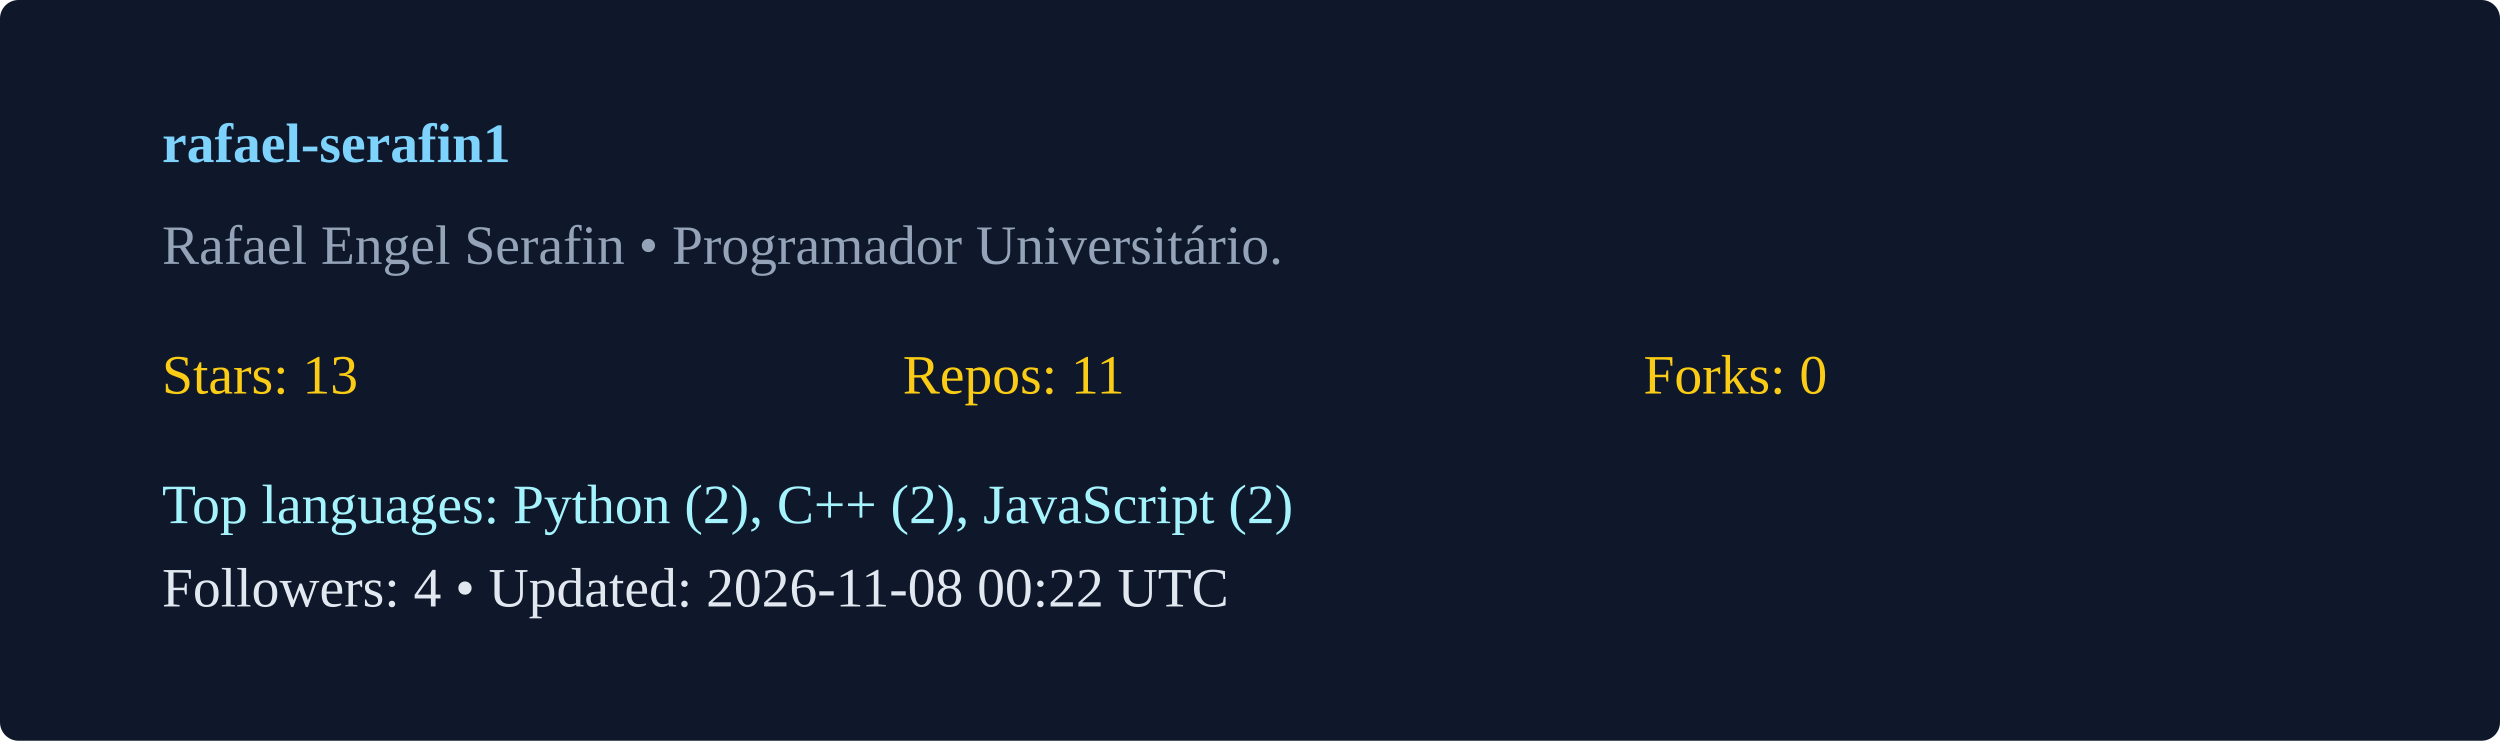
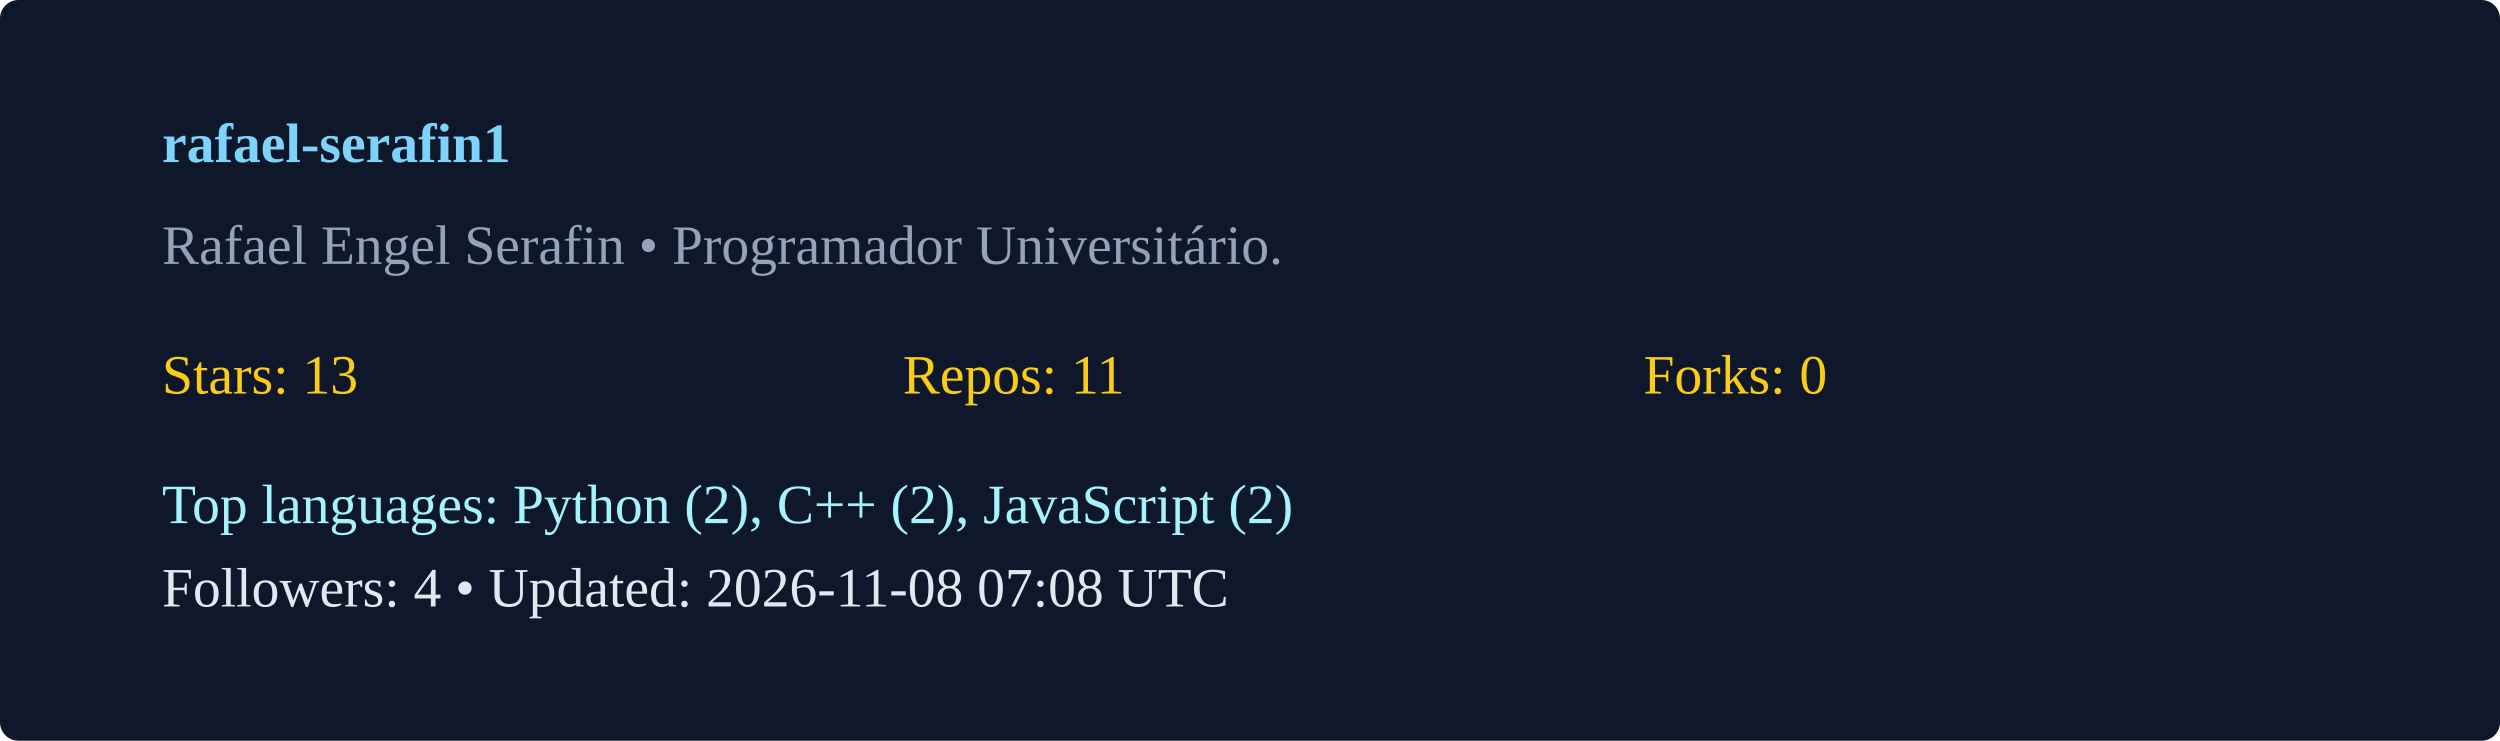
<svg xmlns="http://www.w3.org/2000/svg" width="540" height="160" viewBox="0 0 540 160">
  <rect width="100%" height="100%" rx="4" fill="#0f172a" />
  <g transform="translate(35,35)">
    <text x="0" y="0" fill="#7dd3fc" font-weight="600">rafael-serafin1</text>
    <text x="0" y="22" fill="#94a3b8">Rafael Engel Serafin  • Programador Universitário. </text>
    <g transform="translate(0,50)">
      <text x="0" y="0" fill="#facc15">Stars: 13</text>
      <text x="160" y="0" fill="#facc15">Repos: 11</text>
      <text x="320" y="0" fill="#facc15">Forks: 0</text>
      <text x="0" y="28" fill="#a5f3fc">Top languages: Python (2), C++ (2), JavaScript (2)</text>
-       <text x="0" y="46" fill="#e2e8f0">Followers: 4 • Updated: 2026-11-08 00:22 UTC</text>
+       <text x="0" y="46" fill="#e2e8f0">Followers: 4 • Updated: 2026-11-08 07:08 UTC</text>
    </g>
  </g>
</svg>
